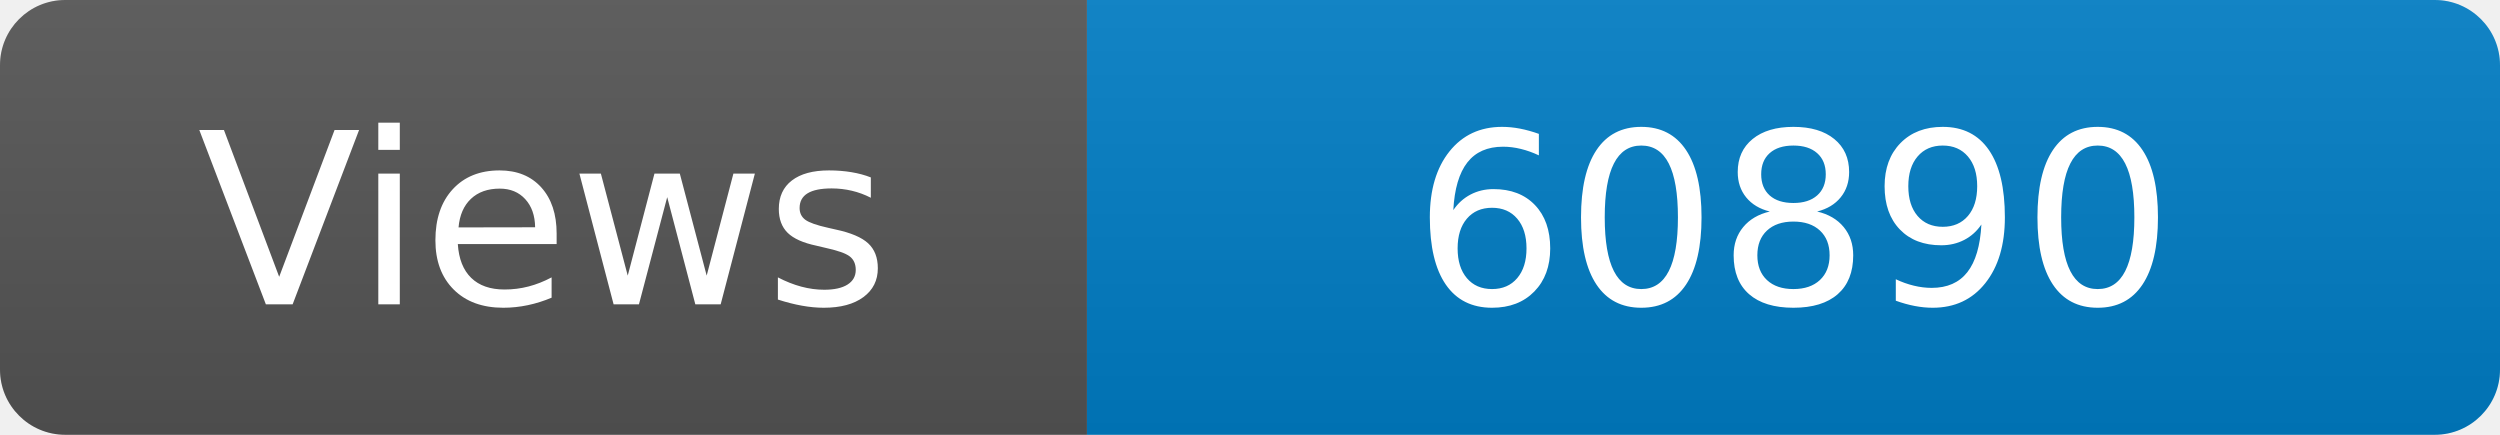
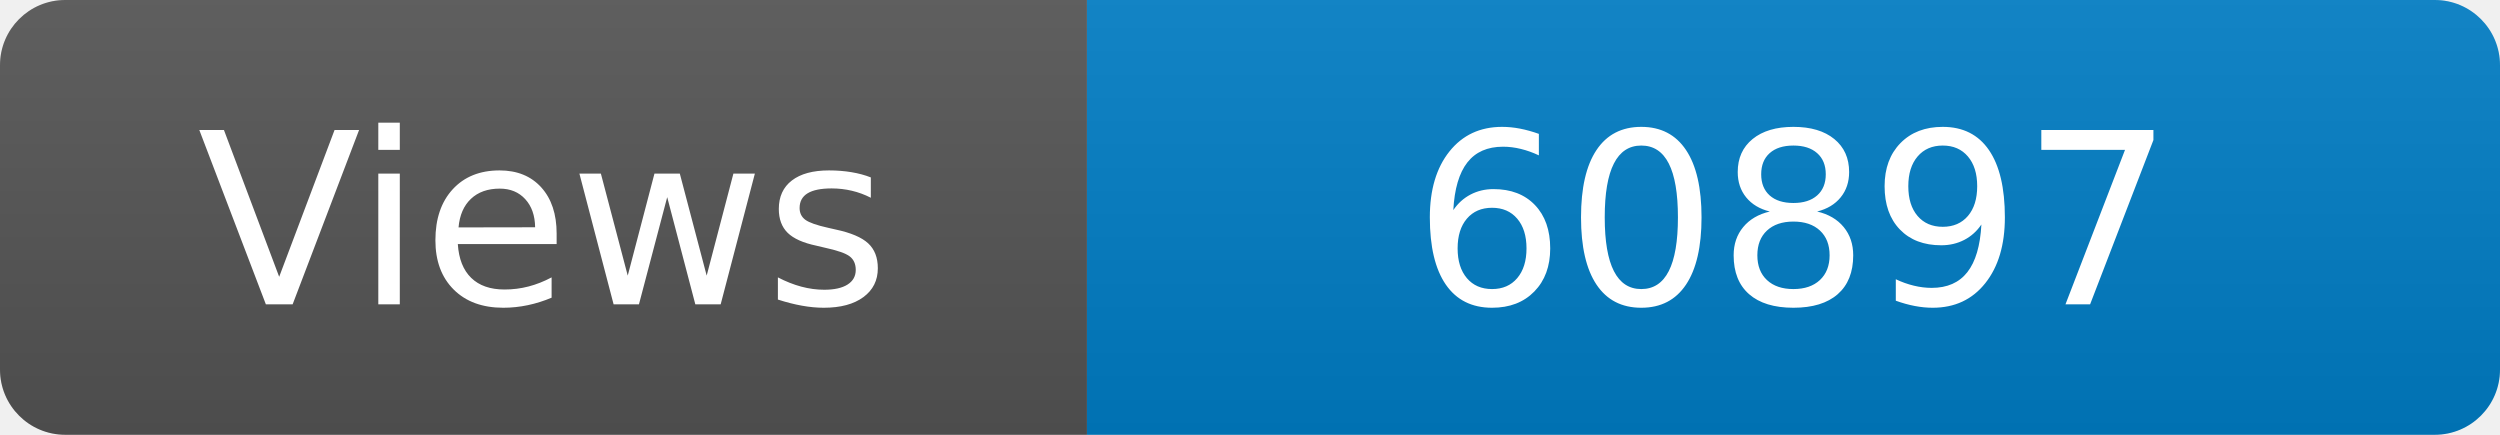
<svg xmlns="http://www.w3.org/2000/svg" width="115" height="20" role="img" aria-label="Maintained?: yes">
  <linearGradient id="s" x2="0" y2="100%">
    <stop offset="0" stop-color="#bbb" stop-opacity=".1" />
    <stop offset="1" stop-opacity=".1" />
  </linearGradient>
  <clipPath id="r">
    <rect width="115" height="20" rx="3" fill="#fff" />
  </clipPath>
  <g clip-path="url(#r)">
    <rect width="50" height="20" fill="#555" />
    <rect x="50" width="160" height="20" fill="#007ec6" />
    <rect width="115" height="20" fill="url(#s)" />
  </g>
  <g fill="#fff" text-anchor="middle" font-family="Verdana,Geneva,DejaVu Sans,sans-serif" font-size="110">
    <text x="250" y="140" transform="scale(.1)" fill="#fff">Views</text>
-     <text x="825" y="140" transform="scale(.1)" fill="#fff">60890</text>
+     <text x="825" y="140" transform="scale(.1)" fill="#fff">60897</text>
  </g>
</svg>
